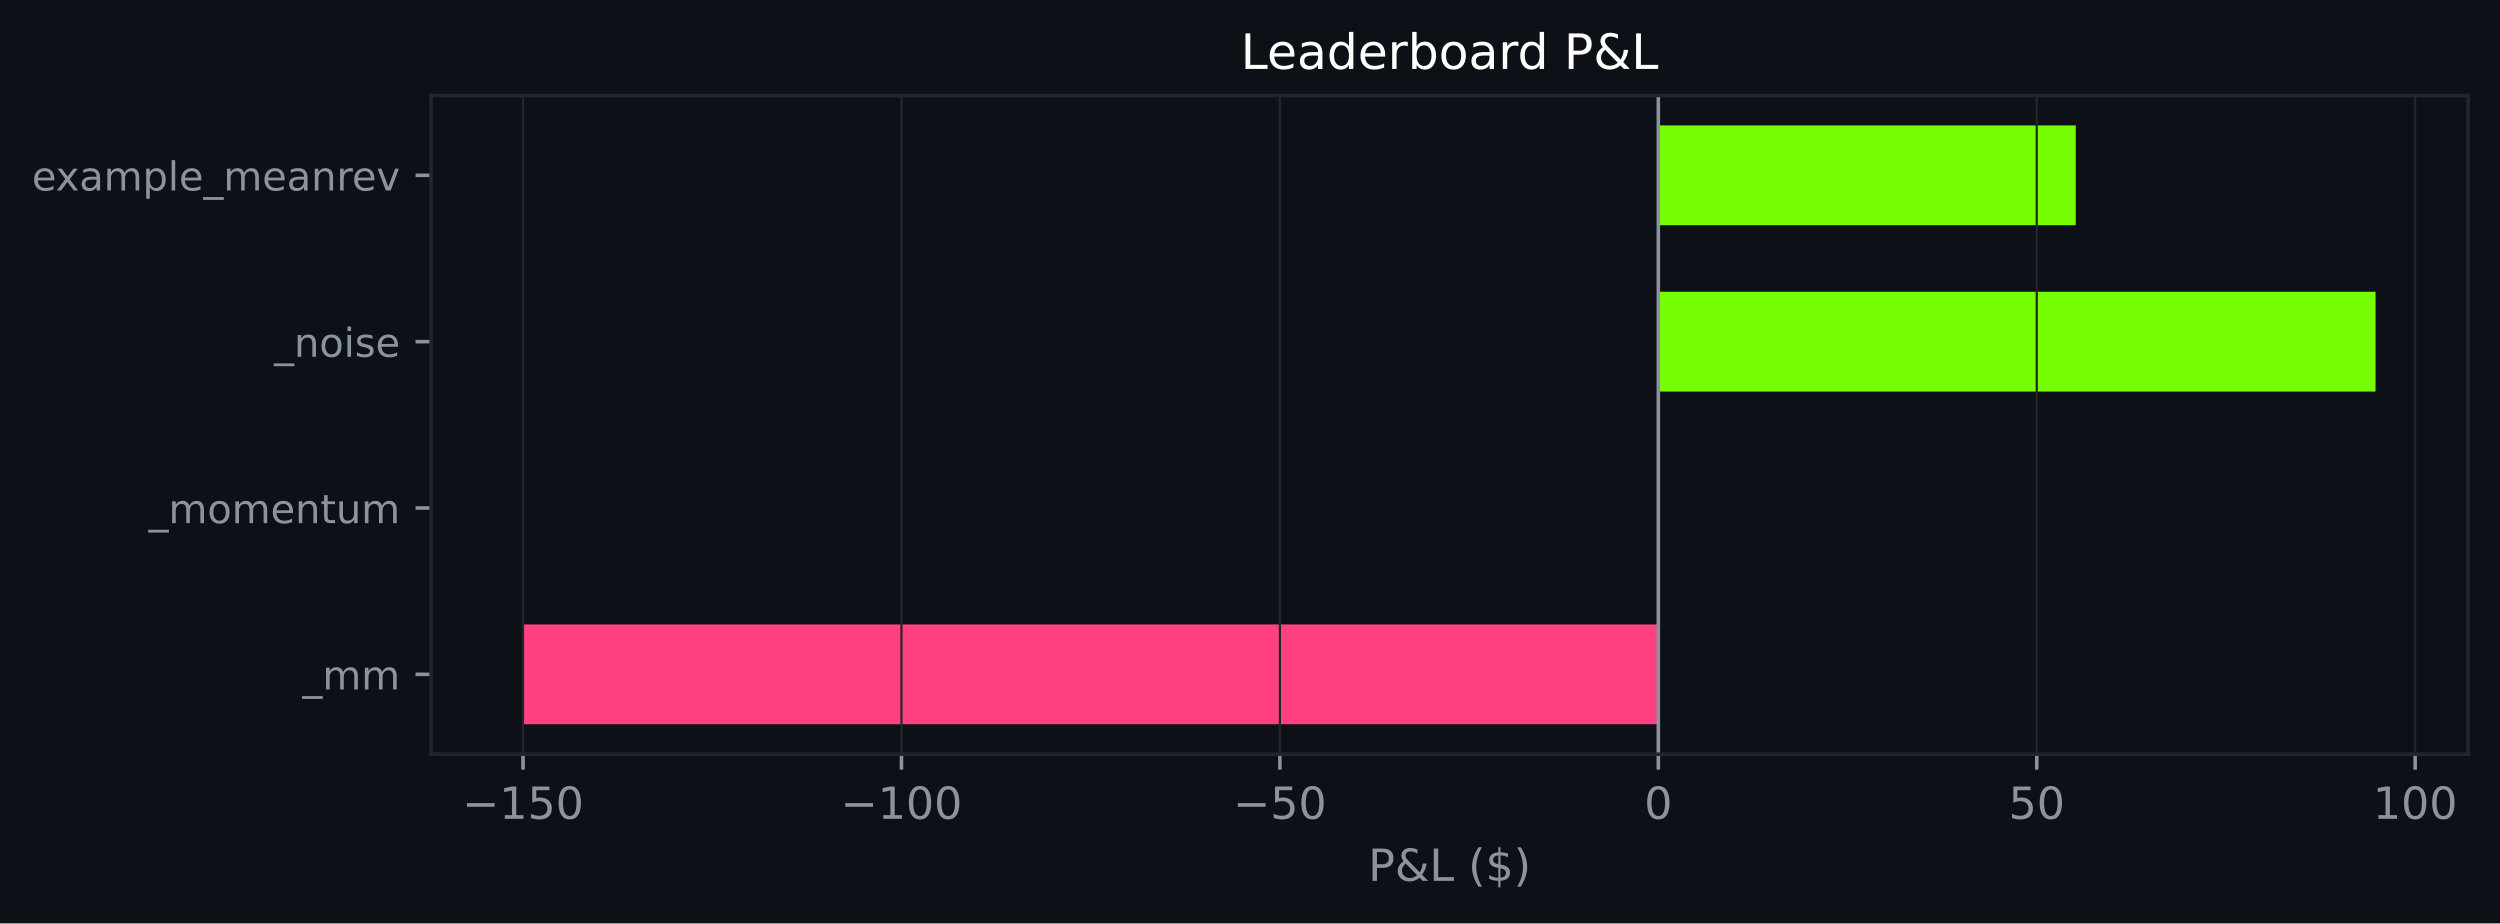
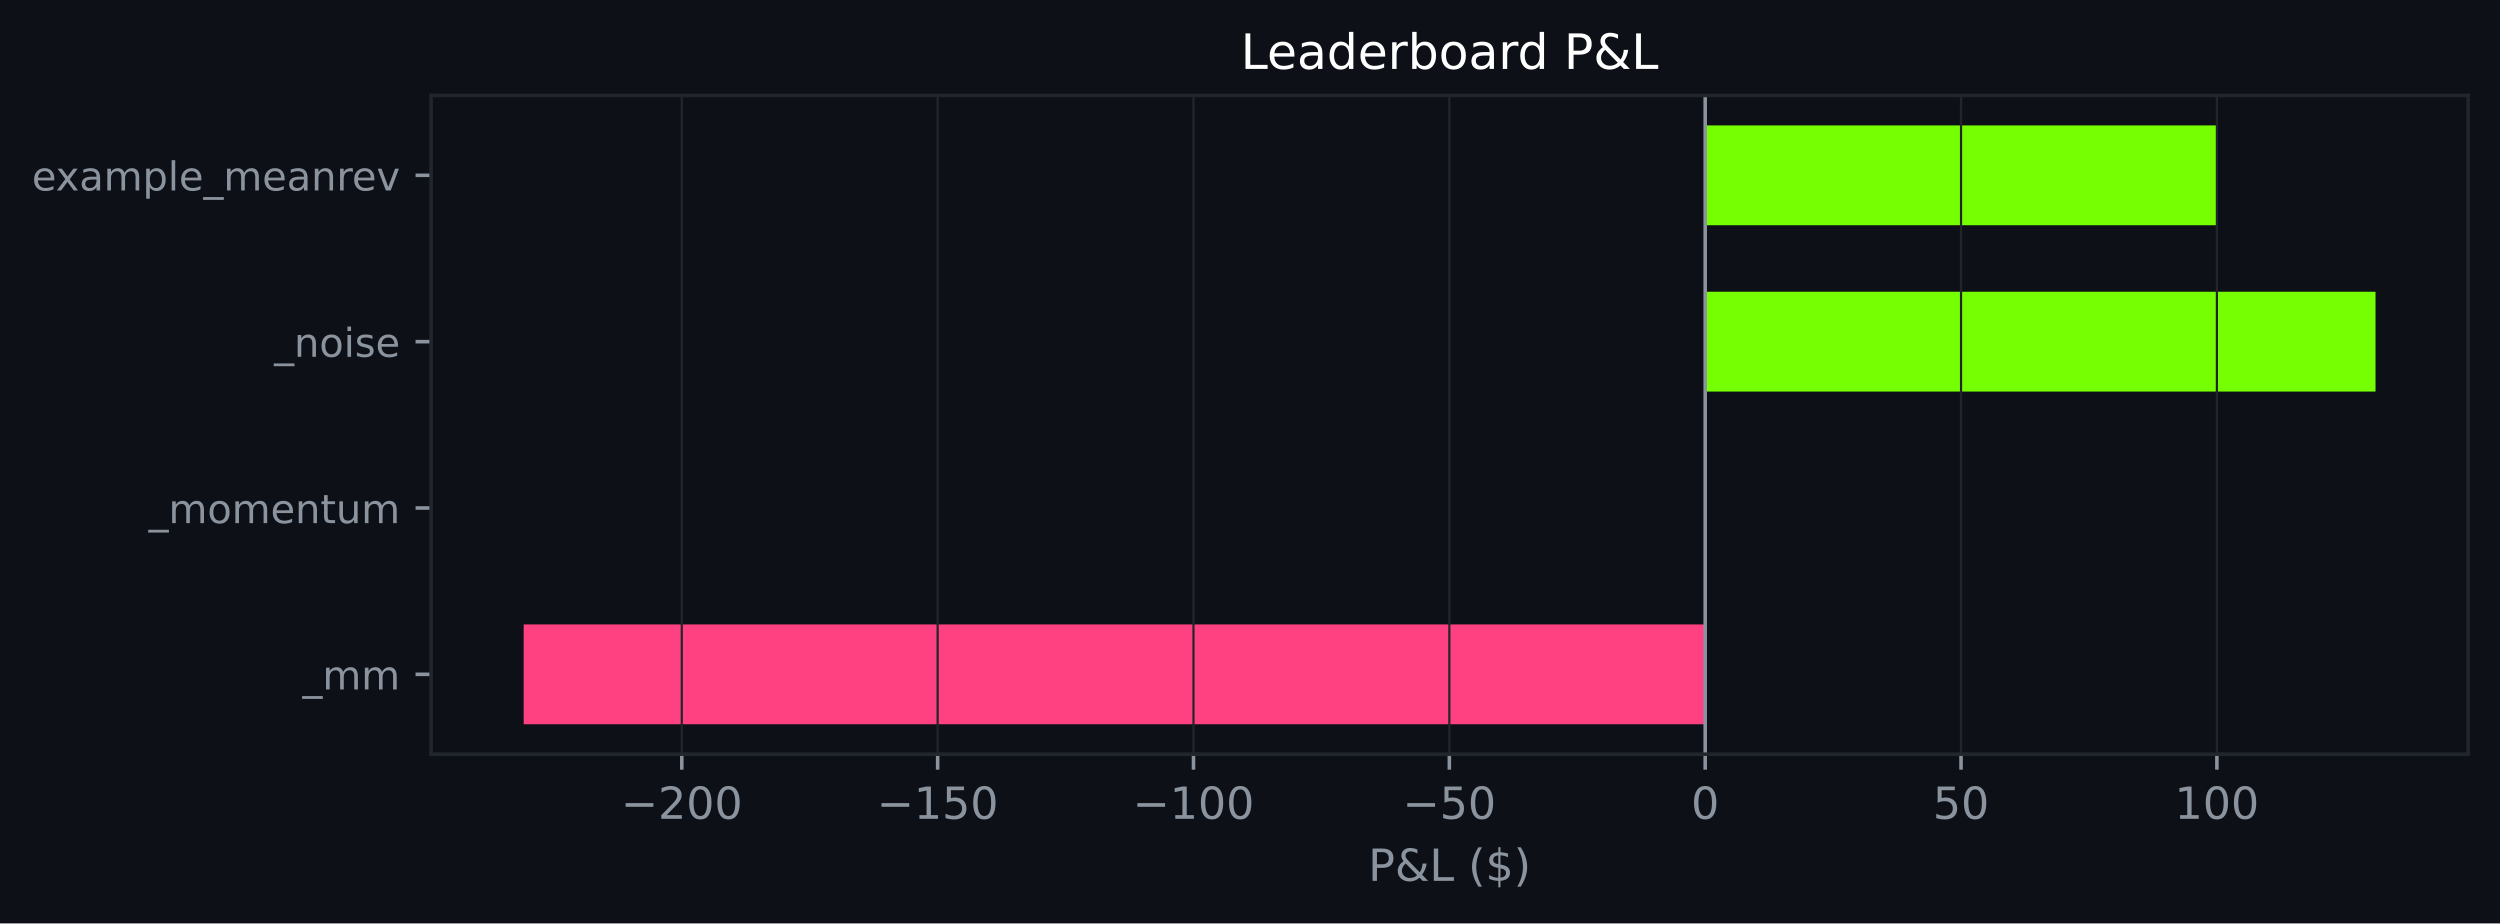
<svg xmlns="http://www.w3.org/2000/svg" xmlns:xlink="http://www.w3.org/1999/xlink" width="564.45pt" height="208.479pt" viewBox="0 0 564.45 208.479" version="1.1">
  <defs>
    <style type="text/css">*{stroke-linejoin: round; stroke-linecap: butt}</style>
  </defs>
  <g id="figure_1">
    <g id="patch_1">
      <path d="M 0 208.479  L 564.45 208.479  L 564.45 0  L 0 0  z " style="fill: #0d1117" />
    </g>
    <g id="axes_1">
      <g id="patch_2">
        <path d="M 97.33 170.279  L 557.25 170.279  L 557.25 21.558  L 97.33 21.558  z " style="fill: #0d1117" />
      </g>
      <g id="patch_3">
-         <path d="M 374.416 163.519  L 118.236 163.519  L 118.236 140.985  L 374.416 140.985  z " clip-path="url(#p8432bb3090)" style="fill: #ff4081" />
+         <path d="M 384.999 163.519  L 118.236 163.519  L 118.236 140.985  L 384.999 140.985  z " clip-path="url(#pe9b5762a93)" style="fill: #ff4081" />
      </g>
      <g id="patch_4">
-         <path d="M 374.416 125.963  L 374.416 125.963  L 374.416 103.43  L 374.416 103.43  z " clip-path="url(#p8432bb3090)" style="fill: #76ff03" />
+         <path d="M 384.999 125.963  L 384.999 125.963  L 384.999 103.43  L 384.999 103.43  z " clip-path="url(#pe9b5762a93)" style="fill: #76ff03" />
      </g>
      <g id="patch_5">
-         <path d="M 374.416 88.407  L 536.345 88.407  L 536.345 65.874  L 374.416 65.874  z " clip-path="url(#p8432bb3090)" style="fill: #76ff03" />
+         <path d="M 384.999 88.407  L 536.345 88.407  L 536.345 65.874  L 384.999 65.874  z " clip-path="url(#pe9b5762a93)" style="fill: #76ff03" />
      </g>
      <g id="patch_6">
-         <path d="M 374.416 50.852  L 468.667 50.852  L 468.667 28.318  L 374.416 28.318  z " clip-path="url(#p8432bb3090)" style="fill: #76ff03" />
+         <path d="M 384.999 50.852  L 500.415 50.852  L 500.415 28.318  L 384.999 28.318  z " clip-path="url(#pe9b5762a93)" style="fill: #76ff03" />
      </g>
      <g id="matplotlib.axis_1">
        <g id="xtick_1">
          <g id="line2d_1">
-             <path d="M 118.091 170.279  L 118.091 21.558  " clip-path="url(#p8432bb3090)" style="fill: none; stroke: #21262d; stroke-width: 0.5; stroke-linecap: square" />
+             <path d="M 153.935 170.279  L 153.935 21.558  " clip-path="url(#pe9b5762a93)" style="fill: none; stroke: #21262d; stroke-width: 0.5; stroke-linecap: square" />
          </g>
          <g id="line2d_2">
            <defs>
-               <path id="m333287d313" d="M 0 0  L 0 3.5  " style="stroke: #8b949e; stroke-width: 0.8" />
+               <path id="m4273aaadd8" d="M 0 0  L 0 3.5  " style="stroke: #8b949e; stroke-width: 0.8" />
            </defs>
            <g>
-               <use xlink:href="#m333287d313" x="118.091" y="170.279" style="fill: #8b949e; stroke: #8b949e; stroke-width: 0.8" />
+               <use xlink:href="#m4273aaadd8" x="153.935" y="170.279" style="fill: #8b949e; stroke: #8b949e; stroke-width: 0.8" />
            </g>
          </g>
          <g id="text_1">
-             <g style="fill: #8b949e" transform="translate(104.3571 184.8762) scale(0.1 -0.1)">
+             <g style="fill: #8b949e" transform="translate(140.2016 184.8762) scale(0.1 -0.1)">
              <defs>
                <path id="DejaVuSans-c9c" d="M 678 2272  L 4684 2272  L 4684 1741  L 678 1741  L 678 2272  z " transform="scale(0.015625)" />
+                 <path id="DejaVuSans-15" d="M 1228 531  L 3431 531  L 3431 0  L 469 0  L 469 531  Q 828 903 1448 1529  Q 2069 2156 2228 2338  Q 2531 2678 2651 2914  Q 2772 3150 2772 3378  Q 2772 3750 2511 3984  Q 2250 4219 1831 4219  Q 1534 4219 1204 4116  Q 875 4013 500 3803  L 500 4441  Q 881 4594 1212 4672  Q 1544 4750 1819 4750  Q 2544 4750 2975 4387  Q 3406 4025 3406 3419  Q 3406 3131 3298 2873  Q 3191 2616 2906 2266  Q 2828 2175 2409 1742  Q 1991 1309 1228 531  z " transform="scale(0.015625)" />
+                 <path id="DejaVuSans-13" d="M 2034 4250  Q 1547 4250 1301 3770  Q 1056 3291 1056 2328  Q 1056 1369 1301 889  Q 1547 409 2034 409  Q 2525 409 2770 889  Q 3016 1369 3016 2328  Q 3016 3291 2770 3770  Q 2525 4250 2034 4250  z M 2034 4750  Q 2819 4750 3233 4129  Q 3647 3509 3647 2328  Q 3647 1150 3233 529  Q 2819 -91 2034 -91  Q 1250 -91 836 529  Q 422 1150 422 2328  Q 422 3509 836 4129  Q 1250 4750 2034 4750  z " transform="scale(0.015625)" />
+               </defs>
+               <use xlink:href="#DejaVuSans-c9c" />
+               <use xlink:href="#DejaVuSans-15" transform="translate(83.79688 0)" />
+               <use xlink:href="#DejaVuSans-13" transform="translate(147.4219 0)" />
+               <use xlink:href="#DejaVuSans-13" transform="translate(211.0469 0)" />
+             </g>
+           </g>
+         </g>
+         <g id="xtick_2">
+           <g id="line2d_3">
+             <path d="M 211.701 170.279  L 211.701 21.558  " clip-path="url(#pe9b5762a93)" style="fill: none; stroke: #21262d; stroke-width: 0.5; stroke-linecap: square" />
+           </g>
+           <g id="line2d_4">
+             <g>
+               <use xlink:href="#m4273aaadd8" x="211.701" y="170.279" style="fill: #8b949e; stroke: #8b949e; stroke-width: 0.8" />
+             </g>
+           </g>
+           <g id="text_2">
+             <g style="fill: #8b949e" transform="translate(197.9674 184.8762) scale(0.1 -0.1)">
+               <defs>
                <path id="DejaVuSans-14" d="M 794 531  L 1825 531  L 1825 4091  L 703 3866  L 703 4441  L 1819 4666  L 2450 4666  L 2450 531  L 3481 531  L 3481 0  L 794 0  L 794 531  z " transform="scale(0.015625)" />
                <path id="DejaVuSans-18" d="M 691 4666  L 3169 4666  L 3169 4134  L 1269 4134  L 1269 2991  Q 1406 3038 1543 3061  Q 1681 3084 1819 3084  Q 2600 3084 3056 2656  Q 3513 2228 3513 1497  Q 3513 744 3044 326  Q 2575 -91 1722 -91  Q 1428 -91 1123 -41  Q 819 9 494 109  L 494 744  Q 775 591 1075 516  Q 1375 441 1709 441  Q 2250 441 2565 725  Q 2881 1009 2881 1497  Q 2881 1984 2565 2268  Q 2250 2553 1709 2553  Q 1456 2553 1204 2497  Q 953 2441 691 2322  L 691 4666  z " transform="scale(0.015625)" />
-                 <path id="DejaVuSans-13" d="M 2034 4250  Q 1547 4250 1301 3770  Q 1056 3291 1056 2328  Q 1056 1369 1301 889  Q 1547 409 2034 409  Q 2525 409 2770 889  Q 3016 1369 3016 2328  Q 3016 3291 2770 3770  Q 2525 4250 2034 4250  z M 2034 4750  Q 2819 4750 3233 4129  Q 3647 3509 3647 2328  Q 3647 1150 3233 529  Q 2819 -91 2034 -91  Q 1250 -91 836 529  Q 422 1150 422 2328  Q 422 3509 836 4129  Q 1250 4750 2034 4750  z " transform="scale(0.015625)" />
              </defs>
              <use xlink:href="#DejaVuSans-c9c" />
              <use xlink:href="#DejaVuSans-14" transform="translate(83.79688 0)" />
              <use xlink:href="#DejaVuSans-18" transform="translate(147.4219 0)" />
              <use xlink:href="#DejaVuSans-13" transform="translate(211.0469 0)" />
            </g>
          </g>
        </g>
-         <g id="xtick_2">
-           <g id="line2d_3">
-             <path d="M 203.532 170.279  L 203.532 21.558  " clip-path="url(#p8432bb3090)" style="fill: none; stroke: #21262d; stroke-width: 0.5; stroke-linecap: square" />
-           </g>
-           <g id="line2d_4">
-             <g>
-               <use xlink:href="#m333287d313" x="203.532" y="170.279" style="fill: #8b949e; stroke: #8b949e; stroke-width: 0.8" />
-             </g>
-           </g>
-           <g id="text_2">
-             <g style="fill: #8b949e" transform="translate(189.7988 184.8762) scale(0.1 -0.1)">
+         <g id="xtick_3">
+           <g id="line2d_5">
+             <path d="M 269.467 170.279  L 269.467 21.558  " clip-path="url(#pe9b5762a93)" style="fill: none; stroke: #21262d; stroke-width: 0.5; stroke-linecap: square" />
+           </g>
+           <g id="line2d_6">
+             <g>
+               <use xlink:href="#m4273aaadd8" x="269.467" y="170.279" style="fill: #8b949e; stroke: #8b949e; stroke-width: 0.8" />
+             </g>
+           </g>
+           <g id="text_3">
+             <g style="fill: #8b949e" transform="translate(255.7333 184.8762) scale(0.1 -0.1)">
              <use xlink:href="#DejaVuSans-c9c" />
              <use xlink:href="#DejaVuSans-14" transform="translate(83.79688 0)" />
              <use xlink:href="#DejaVuSans-13" transform="translate(147.4219 0)" />
              <use xlink:href="#DejaVuSans-13" transform="translate(211.0469 0)" />
            </g>
          </g>
        </g>
-         <g id="xtick_3">
-           <g id="line2d_5">
-             <path d="M 288.974 170.279  L 288.974 21.558  " clip-path="url(#p8432bb3090)" style="fill: none; stroke: #21262d; stroke-width: 0.5; stroke-linecap: square" />
-           </g>
-           <g id="line2d_6">
-             <g>
-               <use xlink:href="#m333287d313" x="288.974" y="170.279" style="fill: #8b949e; stroke: #8b949e; stroke-width: 0.8" />
-             </g>
-           </g>
-           <g id="text_3">
-             <g style="fill: #8b949e" transform="translate(278.4218 184.8762) scale(0.1 -0.1)">
+         <g id="xtick_4">
+           <g id="line2d_7">
+             <path d="M 327.233 170.279  L 327.233 21.558  " clip-path="url(#pe9b5762a93)" style="fill: none; stroke: #21262d; stroke-width: 0.5; stroke-linecap: square" />
+           </g>
+           <g id="line2d_8">
+             <g>
+               <use xlink:href="#m4273aaadd8" x="327.233" y="170.279" style="fill: #8b949e; stroke: #8b949e; stroke-width: 0.8" />
+             </g>
+           </g>
+           <g id="text_4">
+             <g style="fill: #8b949e" transform="translate(316.6804 184.8762) scale(0.1 -0.1)">
              <use xlink:href="#DejaVuSans-c9c" />
              <use xlink:href="#DejaVuSans-18" transform="translate(83.79688 0)" />
              <use xlink:href="#DejaVuSans-13" transform="translate(147.4219 0)" />
            </g>
          </g>
        </g>
-         <g id="xtick_4">
-           <g id="line2d_7">
-             <path d="M 374.416 170.279  L 374.416 21.558  " clip-path="url(#p8432bb3090)" style="fill: none; stroke: #21262d; stroke-width: 0.5; stroke-linecap: square" />
-           </g>
-           <g id="line2d_8">
-             <g>
-               <use xlink:href="#m333287d313" x="374.416" y="170.279" style="fill: #8b949e; stroke: #8b949e; stroke-width: 0.8" />
-             </g>
-           </g>
-           <g id="text_4">
-             <g style="fill: #8b949e" transform="translate(371.2346 184.8762) scale(0.1 -0.1)">
-               <use xlink:href="#DejaVuSans-13" />
-             </g>
-           </g>
-         </g>
        <g id="xtick_5">
          <g id="line2d_9">
-             <path d="M 459.858 170.279  L 459.858 21.558  " clip-path="url(#p8432bb3090)" style="fill: none; stroke: #21262d; stroke-width: 0.5; stroke-linecap: square" />
+             <path d="M 384.999 170.279  L 384.999 21.558  " clip-path="url(#pe9b5762a93)" style="fill: none; stroke: #21262d; stroke-width: 0.5; stroke-linecap: square" />
          </g>
          <g id="line2d_10">
            <g>
-               <use xlink:href="#m333287d313" x="459.858" y="170.279" style="fill: #8b949e; stroke: #8b949e; stroke-width: 0.8" />
+               <use xlink:href="#m4273aaadd8" x="384.999" y="170.279" style="fill: #8b949e; stroke: #8b949e; stroke-width: 0.8" />
            </g>
          </g>
          <g id="text_5">
-             <g style="fill: #8b949e" transform="translate(453.4951 184.8762) scale(0.1 -0.1)">
+             <g style="fill: #8b949e" transform="translate(381.8173 184.8762) scale(0.1 -0.1)">
+               <use xlink:href="#DejaVuSans-13" />
+             </g>
+           </g>
+         </g>
+         <g id="xtick_6">
+           <g id="line2d_11">
+             <path d="M 442.764 170.279  L 442.764 21.558  " clip-path="url(#pe9b5762a93)" style="fill: none; stroke: #21262d; stroke-width: 0.5; stroke-linecap: square" />
+           </g>
+           <g id="line2d_12">
+             <g>
+               <use xlink:href="#m4273aaadd8" x="442.764" y="170.279" style="fill: #8b949e; stroke: #8b949e; stroke-width: 0.8" />
+             </g>
+           </g>
+           <g id="text_6">
+             <g style="fill: #8b949e" transform="translate(436.4019 184.8762) scale(0.1 -0.1)">
              <use xlink:href="#DejaVuSans-18" />
              <use xlink:href="#DejaVuSans-13" transform="translate(63.625 0)" />
            </g>
          </g>
        </g>
-         <g id="xtick_6">
-           <g id="line2d_11">
-             <path d="M 545.299 170.279  L 545.299 21.558  " clip-path="url(#p8432bb3090)" style="fill: none; stroke: #21262d; stroke-width: 0.5; stroke-linecap: square" />
-           </g>
-           <g id="line2d_12">
-             <g>
-               <use xlink:href="#m333287d313" x="545.299" y="170.279" style="fill: #8b949e; stroke: #8b949e; stroke-width: 0.8" />
-             </g>
-           </g>
-           <g id="text_6">
-             <g style="fill: #8b949e" transform="translate(535.7556 184.8762) scale(0.1 -0.1)">
+         <g id="xtick_7">
+           <g id="line2d_13">
+             <path d="M 500.53 170.279  L 500.53 21.558  " clip-path="url(#pe9b5762a93)" style="fill: none; stroke: #21262d; stroke-width: 0.5; stroke-linecap: square" />
+           </g>
+           <g id="line2d_14">
+             <g>
+               <use xlink:href="#m4273aaadd8" x="500.53" y="170.279" style="fill: #8b949e; stroke: #8b949e; stroke-width: 0.8" />
+             </g>
+           </g>
+           <g id="text_7">
+             <g style="fill: #8b949e" transform="translate(490.9864 184.8762) scale(0.1 -0.1)">
              <use xlink:href="#DejaVuSans-14" />
              <use xlink:href="#DejaVuSans-13" transform="translate(63.625 0)" />
              <use xlink:href="#DejaVuSans-13" transform="translate(127.25 0)" />
            </g>
          </g>
        </g>
-         <g id="text_7">
+         <g id="text_8">
          <g style="fill: #8b949e" transform="translate(308.9186 198.877) scale(0.1 -0.1)">
            <defs>
              <path id="DejaVuSans-33" d="M 1259 4147  L 1259 2394  L 2053 2394  Q 2494 2394 2734 2622  Q 2975 2850 2975 3272  Q 2975 3691 2734 3919  Q 2494 4147 2053 4147  L 1259 4147  z M 628 4666  L 2053 4666  Q 2838 4666 3239 4311  Q 3641 3956 3641 3272  Q 3641 2581 3239 2228  Q 2838 1875 2053 1875  L 1259 1875  L 1259 0  L 628 0  L 628 4666  z " transform="scale(0.015625)" />
              <path id="DejaVuSans-9" d="M 1556 2509  Q 1272 2256 1139 2004  Q 1006 1753 1006 1478  Q 1006 1022 1337 719  Q 1669 416 2169 416  Q 2466 416 2725 514  Q 2984 613 3213 813  L 1556 2509  z M 1997 2859  L 3584 1234  Q 3769 1513 3872 1830  Q 3975 2147 3994 2503  L 4575 2503  Q 4538 2091 4375 1687  Q 4213 1284 3922 891  L 4794 0  L 4006 0  L 3559 459  Q 3234 181 2878 45  Q 2522 -91 2113 -91  Q 1359 -91 881 339  Q 403 769 403 1441  Q 403 1841 612 2192  Q 822 2544 1241 2853  Q 1091 3050 1012 3245  Q 934 3441 934 3628  Q 934 4134 1281 4442  Q 1628 4750 2203 4750  Q 2463 4750 2720 4694  Q 2978 4638 3244 4525  L 3244 3956  Q 2972 4103 2725 4179  Q 2478 4256 2266 4256  Q 1938 4256 1733 4082  Q 1528 3909 1528 3634  Q 1528 3475 1620 3314  Q 1713 3153 1997 2859  z " transform="scale(0.015625)" />
              <path id="DejaVuSans-2f" d="M 628 4666  L 1259 4666  L 1259 531  L 3531 531  L 3531 0  L 628 0  L 628 4666  z " transform="scale(0.015625)" />
              <path id="DejaVuSans-3" transform="scale(0.015625)" />
              <path id="DejaVuSans-b" d="M 1984 4856  Q 1566 4138 1362 3434  Q 1159 2731 1159 2009  Q 1159 1288 1364 580  Q 1569 -128 1984 -844  L 1484 -844  Q 1016 -109 783 600  Q 550 1309 550 2009  Q 550 2706 781 3412  Q 1013 4119 1484 4856  L 1984 4856  z " transform="scale(0.015625)" />
              <path id="DejaVuSans-7" d="M 2163 -941  L 1850 -941  L 1847 0  Q 1519 6 1191 76  Q 863 147 531 288  L 531 850  Q 850 650 1176 548  Q 1503 447 1850 444  L 1850 1869  Q 1159 1981 845 2250  Q 531 2519 531 2988  Q 531 3497 872 3790  Q 1213 4084 1850 4128  L 1850 4863  L 2163 4863  L 2163 4138  Q 2453 4125 2725 4076  Q 2997 4028 3256 3944  L 3256 3397  Q 2997 3528 2723 3600  Q 2450 3672 2163 3684  L 2163 2350  Q 2872 2241 3206 1959  Q 3541 1678 3541 1191  Q 3541 663 3186 358  Q 2831 53 2163 6  L 2163 -941  z M 1850 2406  L 1850 3688  Q 1488 3647 1297 3481  Q 1106 3316 1106 3041  Q 1106 2772 1282 2622  Q 1459 2472 1850 2406  z M 2163 1806  L 2163 453  Q 2559 506 2761 678  Q 2963 850 2963 1131  Q 2963 1406 2770 1568  Q 2578 1731 2163 1806  z " transform="scale(0.015625)" />
              <path id="DejaVuSans-c" d="M 513 4856  L 1013 4856  Q 1481 4119 1714 3412  Q 1947 2706 1947 2009  Q 1947 1309 1714 600  Q 1481 -109 1013 -844  L 513 -844  Q 928 -128 1133 580  Q 1338 1288 1338 2009  Q 1338 2731 1133 3434  Q 928 4138 513 4856  z " transform="scale(0.015625)" />
            </defs>
            <use xlink:href="#DejaVuSans-33" />
            <use xlink:href="#DejaVuSans-9" transform="translate(60.29688 0)" />
            <use xlink:href="#DejaVuSans-2f" transform="translate(138.2812 0)" />
            <use xlink:href="#DejaVuSans-3" transform="translate(194 0)" />
            <use xlink:href="#DejaVuSans-b" transform="translate(225.7812 0)" />
            <use xlink:href="#DejaVuSans-7" transform="translate(264.7969 0)" />
            <use xlink:href="#DejaVuSans-c" transform="translate(328.4219 0)" />
          </g>
        </g>
      </g>
      <g id="matplotlib.axis_2">
        <g id="ytick_1">
-           <g id="line2d_13">
+           <g id="line2d_15">
            <defs>
-               <path id="macad80cb9b" d="M 0 0  L -3.5 0  " style="stroke: #8b949e; stroke-width: 0.8" />
+               <path id="m093700c6dc" d="M 0 0  L -3.5 0  " style="stroke: #8b949e; stroke-width: 0.8" />
            </defs>
            <g>
-               <use xlink:href="#macad80cb9b" x="97.33" y="152.252" style="fill: #8b949e; stroke: #8b949e; stroke-width: 0.8" />
-             </g>
-           </g>
-           <g id="text_8">
+               <use xlink:href="#m093700c6dc" x="97.33" y="152.252" style="fill: #8b949e; stroke: #8b949e; stroke-width: 0.8" />
+             </g>
+           </g>
+           <g id="text_9">
            <g style="fill: #8b949e" transform="translate(68.29734 155.6708) scale(0.09 -0.09)">
              <defs>
                <path id="DejaVuSans-42" d="M 3263 -1063  L 3263 -1509  L -63 -1509  L -63 -1063  L 3263 -1063  z " transform="scale(0.015625)" />
                <path id="DejaVuSans-50" d="M 3328 2828  Q 3544 3216 3844 3400  Q 4144 3584 4550 3584  Q 5097 3584 5394 3201  Q 5691 2819 5691 2113  L 5691 0  L 5113 0  L 5113 2094  Q 5113 2597 4934 2840  Q 4756 3084 4391 3084  Q 3944 3084 3684 2787  Q 3425 2491 3425 1978  L 3425 0  L 2847 0  L 2847 2094  Q 2847 2600 2669 2842  Q 2491 3084 2119 3084  Q 1678 3084 1418 2786  Q 1159 2488 1159 1978  L 1159 0  L 581 0  L 581 3500  L 1159 3500  L 1159 2956  Q 1356 3278 1631 3431  Q 1906 3584 2284 3584  Q 2666 3584 2933 3390  Q 3200 3197 3328 2828  z " transform="scale(0.015625)" />
              </defs>
              <use xlink:href="#DejaVuSans-42" />
              <use xlink:href="#DejaVuSans-50" transform="translate(50 0)" />
              <use xlink:href="#DejaVuSans-50" transform="translate(147.4062 0)" />
            </g>
          </g>
        </g>
        <g id="ytick_2">
-           <g id="line2d_14">
-             <g>
-               <use xlink:href="#macad80cb9b" x="97.33" y="114.696" style="fill: #8b949e; stroke: #8b949e; stroke-width: 0.8" />
-             </g>
-           </g>
-           <g id="text_9">
+           <g id="line2d_16">
+             <g>
+               <use xlink:href="#m093700c6dc" x="97.33" y="114.696" style="fill: #8b949e; stroke: #8b949e; stroke-width: 0.8" />
+             </g>
+           </g>
+           <g id="text_10">
            <g style="fill: #8b949e" transform="translate(33.55031 118.1152) scale(0.09 -0.09)">
              <defs>
                <path id="DejaVuSans-52" d="M 1959 3097  Q 1497 3097 1228 2736  Q 959 2375 959 1747  Q 959 1119 1226 758  Q 1494 397 1959 397  Q 2419 397 2687 759  Q 2956 1122 2956 1747  Q 2956 2369 2687 2733  Q 2419 3097 1959 3097  z M 1959 3584  Q 2709 3584 3137 3096  Q 3566 2609 3566 1747  Q 3566 888 3137 398  Q 2709 -91 1959 -91  Q 1206 -91 779 398  Q 353 888 353 1747  Q 353 2609 779 3096  Q 1206 3584 1959 3584  z " transform="scale(0.015625)" />
                <path id="DejaVuSans-48" d="M 3597 1894  L 3597 1613  L 953 1613  Q 991 1019 1311 708  Q 1631 397 2203 397  Q 2534 397 2845 478  Q 3156 559 3463 722  L 3463 178  Q 3153 47 2828 -22  Q 2503 -91 2169 -91  Q 1331 -91 842 396  Q 353 884 353 1716  Q 353 2575 817 3079  Q 1281 3584 2069 3584  Q 2775 3584 3186 3129  Q 3597 2675 3597 1894  z M 3022 2063  Q 3016 2534 2758 2815  Q 2500 3097 2075 3097  Q 1594 3097 1305 2825  Q 1016 2553 972 2059  L 3022 2063  z " transform="scale(0.015625)" />
                <path id="DejaVuSans-51" d="M 3513 2113  L 3513 0  L 2938 0  L 2938 2094  Q 2938 2591 2744 2837  Q 2550 3084 2163 3084  Q 1697 3084 1428 2787  Q 1159 2491 1159 1978  L 1159 0  L 581 0  L 581 3500  L 1159 3500  L 1159 2956  Q 1366 3272 1645 3428  Q 1925 3584 2291 3584  Q 2894 3584 3203 3211  Q 3513 2838 3513 2113  z " transform="scale(0.015625)" />
                <path id="DejaVuSans-57" d="M 1172 4494  L 1172 3500  L 2356 3500  L 2356 3053  L 1172 3053  L 1172 1153  Q 1172 725 1289 603  Q 1406 481 1766 481  L 2356 481  L 2356 0  L 1766 0  Q 1100 0 847 248  Q 594 497 594 1153  L 594 3053  L 172 3053  L 172 3500  L 594 3500  L 594 4494  L 1172 4494  z " transform="scale(0.015625)" />
                <path id="DejaVuSans-58" d="M 544 1381  L 544 3500  L 1119 3500  L 1119 1403  Q 1119 906 1312 657  Q 1506 409 1894 409  Q 2359 409 2629 706  Q 2900 1003 2900 1516  L 2900 3500  L 3475 3500  L 3475 0  L 2900 0  L 2900 538  Q 2691 219 2414 64  Q 2138 -91 1772 -91  Q 1169 -91 856 284  Q 544 659 544 1381  z M 1991 3584  L 1991 3584  z " transform="scale(0.015625)" />
              </defs>
              <use xlink:href="#DejaVuSans-42" />
              <use xlink:href="#DejaVuSans-50" transform="translate(50 0)" />
              <use xlink:href="#DejaVuSans-52" transform="translate(147.4062 0)" />
              <use xlink:href="#DejaVuSans-50" transform="translate(208.5938 0)" />
              <use xlink:href="#DejaVuSans-48" transform="translate(306 0)" />
              <use xlink:href="#DejaVuSans-51" transform="translate(367.5312 0)" />
              <use xlink:href="#DejaVuSans-57" transform="translate(430.9062 0)" />
              <use xlink:href="#DejaVuSans-58" transform="translate(470.1094 0)" />
              <use xlink:href="#DejaVuSans-50" transform="translate(533.4844 0)" />
            </g>
          </g>
        </g>
        <g id="ytick_3">
-           <g id="line2d_15">
-             <g>
-               <use xlink:href="#macad80cb9b" x="97.33" y="77.141" style="fill: #8b949e; stroke: #8b949e; stroke-width: 0.8" />
-             </g>
-           </g>
-           <g id="text_10">
+           <g id="line2d_17">
+             <g>
+               <use xlink:href="#m093700c6dc" x="97.33" y="77.141" style="fill: #8b949e; stroke: #8b949e; stroke-width: 0.8" />
+             </g>
+           </g>
+           <g id="text_11">
            <g style="fill: #8b949e" transform="translate(61.89328 80.55989) scale(0.09 -0.09)">
              <defs>
                <path id="DejaVuSans-4c" d="M 603 3500  L 1178 3500  L 1178 0  L 603 0  L 603 3500  z M 603 4863  L 1178 4863  L 1178 4134  L 603 4134  L 603 4863  z " transform="scale(0.015625)" />
                <path id="DejaVuSans-56" d="M 2834 3397  L 2834 2853  Q 2591 2978 2328 3040  Q 2066 3103 1784 3103  Q 1356 3103 1142 2972  Q 928 2841 928 2578  Q 928 2378 1081 2264  Q 1234 2150 1697 2047  L 1894 2003  Q 2506 1872 2764 1633  Q 3022 1394 3022 966  Q 3022 478 2636 193  Q 2250 -91 1575 -91  Q 1294 -91 989 -36  Q 684 19 347 128  L 347 722  Q 666 556 975 473  Q 1284 391 1588 391  Q 1994 391 2212 530  Q 2431 669 2431 922  Q 2431 1156 2273 1281  Q 2116 1406 1581 1522  L 1381 1569  Q 847 1681 609 1914  Q 372 2147 372 2553  Q 372 3047 722 3315  Q 1072 3584 1716 3584  Q 2034 3584 2315 3537  Q 2597 3491 2834 3397  z " transform="scale(0.015625)" />
              </defs>
              <use xlink:href="#DejaVuSans-42" />
              <use xlink:href="#DejaVuSans-51" transform="translate(50 0)" />
              <use xlink:href="#DejaVuSans-52" transform="translate(113.375 0)" />
              <use xlink:href="#DejaVuSans-4c" transform="translate(174.5625 0)" />
              <use xlink:href="#DejaVuSans-56" transform="translate(202.3438 0)" />
              <use xlink:href="#DejaVuSans-48" transform="translate(254.4375 0)" />
            </g>
          </g>
        </g>
        <g id="ytick_4">
-           <g id="line2d_16">
-             <g>
-               <use xlink:href="#macad80cb9b" x="97.33" y="39.585" style="fill: #8b949e; stroke: #8b949e; stroke-width: 0.8" />
-             </g>
-           </g>
-           <g id="text_11">
+           <g id="line2d_18">
+             <g>
+               <use xlink:href="#m093700c6dc" x="97.33" y="39.585" style="fill: #8b949e; stroke: #8b949e; stroke-width: 0.8" />
+             </g>
+           </g>
+           <g id="text_12">
            <g style="fill: #8b949e" transform="translate(7.2 43.00427) scale(0.09 -0.09)">
              <defs>
                <path id="DejaVuSans-5b" d="M 3513 3500  L 2247 1797  L 3578 0  L 2900 0  L 1881 1375  L 863 0  L 184 0  L 1544 1831  L 300 3500  L 978 3500  L 1906 2253  L 2834 3500  L 3513 3500  z " transform="scale(0.015625)" />
                <path id="DejaVuSans-44" d="M 2194 1759  Q 1497 1759 1228 1600  Q 959 1441 959 1056  Q 959 750 1161 570  Q 1363 391 1709 391  Q 2188 391 2477 730  Q 2766 1069 2766 1631  L 2766 1759  L 2194 1759  z M 3341 1997  L 3341 0  L 2766 0  L 2766 531  Q 2569 213 2275 61  Q 1981 -91 1556 -91  Q 1019 -91 701 211  Q 384 513 384 1019  Q 384 1609 779 1909  Q 1175 2209 1959 2209  L 2766 2209  L 2766 2266  Q 2766 2663 2505 2880  Q 2244 3097 1772 3097  Q 1472 3097 1187 3025  Q 903 2953 641 2809  L 641 3341  Q 956 3463 1253 3523  Q 1550 3584 1831 3584  Q 2591 3584 2966 3190  Q 3341 2797 3341 1997  z " transform="scale(0.015625)" />
                <path id="DejaVuSans-53" d="M 1159 525  L 1159 -1331  L 581 -1331  L 581 3500  L 1159 3500  L 1159 2969  Q 1341 3281 1617 3432  Q 1894 3584 2278 3584  Q 2916 3584 3314 3078  Q 3713 2572 3713 1747  Q 3713 922 3314 415  Q 2916 -91 2278 -91  Q 1894 -91 1617 61  Q 1341 213 1159 525  z M 3116 1747  Q 3116 2381 2855 2742  Q 2594 3103 2138 3103  Q 1681 3103 1420 2742  Q 1159 2381 1159 1747  Q 1159 1113 1420 752  Q 1681 391 2138 391  Q 2594 391 2855 752  Q 3116 1113 3116 1747  z " transform="scale(0.015625)" />
                <path id="DejaVuSans-4f" d="M 603 4863  L 1178 4863  L 1178 0  L 603 0  L 603 4863  z " transform="scale(0.015625)" />
                <path id="DejaVuSans-55" d="M 2631 2963  Q 2534 3019 2420 3045  Q 2306 3072 2169 3072  Q 1681 3072 1420 2755  Q 1159 2438 1159 1844  L 1159 0  L 581 0  L 581 3500  L 1159 3500  L 1159 2956  Q 1341 3275 1631 3429  Q 1922 3584 2338 3584  Q 2397 3584 2469 3576  Q 2541 3569 2628 3553  L 2631 2963  z " transform="scale(0.015625)" />
                <path id="DejaVuSans-59" d="M 191 3500  L 800 3500  L 1894 563  L 2988 3500  L 3597 3500  L 2284 0  L 1503 0  L 191 3500  z " transform="scale(0.015625)" />
              </defs>
              <use xlink:href="#DejaVuSans-48" />
              <use xlink:href="#DejaVuSans-5b" transform="translate(59.78125 0)" />
              <use xlink:href="#DejaVuSans-44" transform="translate(118.9688 0)" />
              <use xlink:href="#DejaVuSans-50" transform="translate(180.25 0)" />
              <use xlink:href="#DejaVuSans-53" transform="translate(277.6562 0)" />
              <use xlink:href="#DejaVuSans-4f" transform="translate(341.1406 0)" />
              <use xlink:href="#DejaVuSans-48" transform="translate(368.9219 0)" />
              <use xlink:href="#DejaVuSans-42" transform="translate(430.4531 0)" />
              <use xlink:href="#DejaVuSans-50" transform="translate(480.4531 0)" />
              <use xlink:href="#DejaVuSans-48" transform="translate(577.8594 0)" />
              <use xlink:href="#DejaVuSans-44" transform="translate(639.3906 0)" />
              <use xlink:href="#DejaVuSans-51" transform="translate(700.6719 0)" />
              <use xlink:href="#DejaVuSans-55" transform="translate(764.0469 0)" />
              <use xlink:href="#DejaVuSans-48" transform="translate(802.9531 0)" />
              <use xlink:href="#DejaVuSans-59" transform="translate(864.4844 0)" />
            </g>
          </g>
        </g>
      </g>
-       <g id="line2d_17">
-         <path d="M 374.416 170.279  L 374.416 21.558  " clip-path="url(#p8432bb3090)" style="fill: none; stroke: #8b949e; stroke-width: 0.8; stroke-linecap: square" />
+       <g id="line2d_19">
+         <path d="M 384.999 170.279  L 384.999 21.558  " clip-path="url(#pe9b5762a93)" style="fill: none; stroke: #8b949e; stroke-width: 0.8; stroke-linecap: square" />
      </g>
      <g id="patch_7">
        <path d="M 97.33 170.279  L 97.33 21.558  " style="fill: none; stroke: #21262d; stroke-width: 0.8; stroke-linejoin: miter; stroke-linecap: square" />
      </g>
      <g id="patch_8">
        <path d="M 557.25 170.279  L 557.25 21.558  " style="fill: none; stroke: #21262d; stroke-width: 0.8; stroke-linejoin: miter; stroke-linecap: square" />
      </g>
      <g id="patch_9">
        <path d="M 97.33 170.279  L 557.25 170.279  " style="fill: none; stroke: #21262d; stroke-width: 0.8; stroke-linejoin: miter; stroke-linecap: square" />
      </g>
      <g id="patch_10">
        <path d="M 97.33 21.558  L 557.25 21.558  " style="fill: none; stroke: #21262d; stroke-width: 0.8; stroke-linejoin: miter; stroke-linecap: square" />
      </g>
-       <g id="text_12">
+       <g id="text_13">
        <g style="fill: #ffffff" transform="translate(280.1288 15.55828) scale(0.11 -0.11)">
          <defs>
            <path id="DejaVuSans-47" d="M 2906 2969  L 2906 4863  L 3481 4863  L 3481 0  L 2906 0  L 2906 525  Q 2725 213 2448 61  Q 2172 -91 1784 -91  Q 1150 -91 751 415  Q 353 922 353 1747  Q 353 2572 751 3078  Q 1150 3584 1784 3584  Q 2172 3584 2448 3432  Q 2725 3281 2906 2969  z M 947 1747  Q 947 1113 1208 752  Q 1469 391 1925 391  Q 2381 391 2643 752  Q 2906 1113 2906 1747  Q 2906 2381 2643 2742  Q 2381 3103 1925 3103  Q 1469 3103 1208 2742  Q 947 2381 947 1747  z " transform="scale(0.015625)" />
            <path id="DejaVuSans-45" d="M 3116 1747  Q 3116 2381 2855 2742  Q 2594 3103 2138 3103  Q 1681 3103 1420 2742  Q 1159 2381 1159 1747  Q 1159 1113 1420 752  Q 1681 391 2138 391  Q 2594 391 2855 752  Q 3116 1113 3116 1747  z M 1159 2969  Q 1341 3281 1617 3432  Q 1894 3584 2278 3584  Q 2916 3584 3314 3078  Q 3713 2572 3713 1747  Q 3713 922 3314 415  Q 2916 -91 2278 -91  Q 1894 -91 1617 61  Q 1341 213 1159 525  L 1159 0  L 581 0  L 581 4863  L 1159 4863  L 1159 2969  z " transform="scale(0.015625)" />
          </defs>
          <use xlink:href="#DejaVuSans-2f" />
          <use xlink:href="#DejaVuSans-48" transform="translate(53.96875 0)" />
          <use xlink:href="#DejaVuSans-44" transform="translate(115.5 0)" />
          <use xlink:href="#DejaVuSans-47" transform="translate(176.7812 0)" />
          <use xlink:href="#DejaVuSans-48" transform="translate(240.2656 0)" />
          <use xlink:href="#DejaVuSans-55" transform="translate(301.7969 0)" />
          <use xlink:href="#DejaVuSans-45" transform="translate(342.9062 0)" />
          <use xlink:href="#DejaVuSans-52" transform="translate(406.3906 0)" />
          <use xlink:href="#DejaVuSans-44" transform="translate(467.5781 0)" />
          <use xlink:href="#DejaVuSans-55" transform="translate(528.8594 0)" />
          <use xlink:href="#DejaVuSans-47" transform="translate(568.2188 0)" />
          <use xlink:href="#DejaVuSans-3" transform="translate(631.7031 0)" />
          <use xlink:href="#DejaVuSans-33" transform="translate(663.4844 0)" />
          <use xlink:href="#DejaVuSans-9" transform="translate(723.7812 0)" />
          <use xlink:href="#DejaVuSans-2f" transform="translate(801.7656 0)" />
        </g>
      </g>
    </g>
  </g>
  <defs>
-     <clipPath id="p8432bb3090">
+     <clipPath id="pe9b5762a93">
      <rect x="97.33" y="21.558" width="459.92" height="148.72" />
    </clipPath>
  </defs>
</svg>
